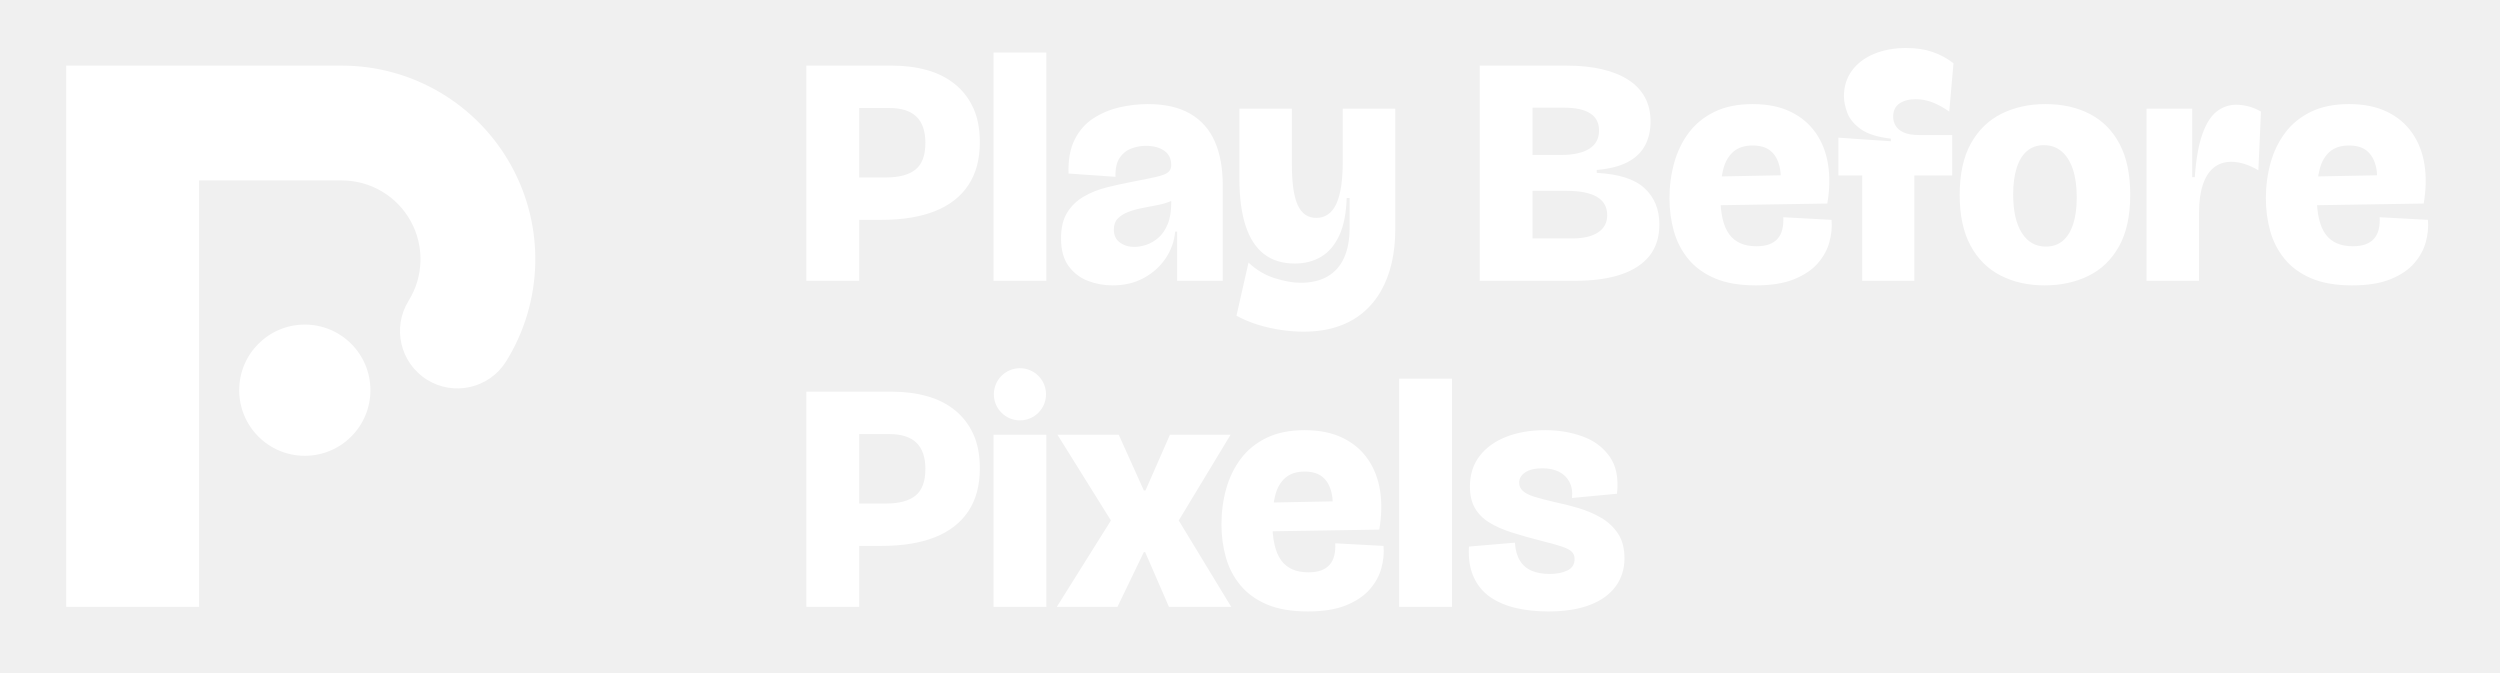
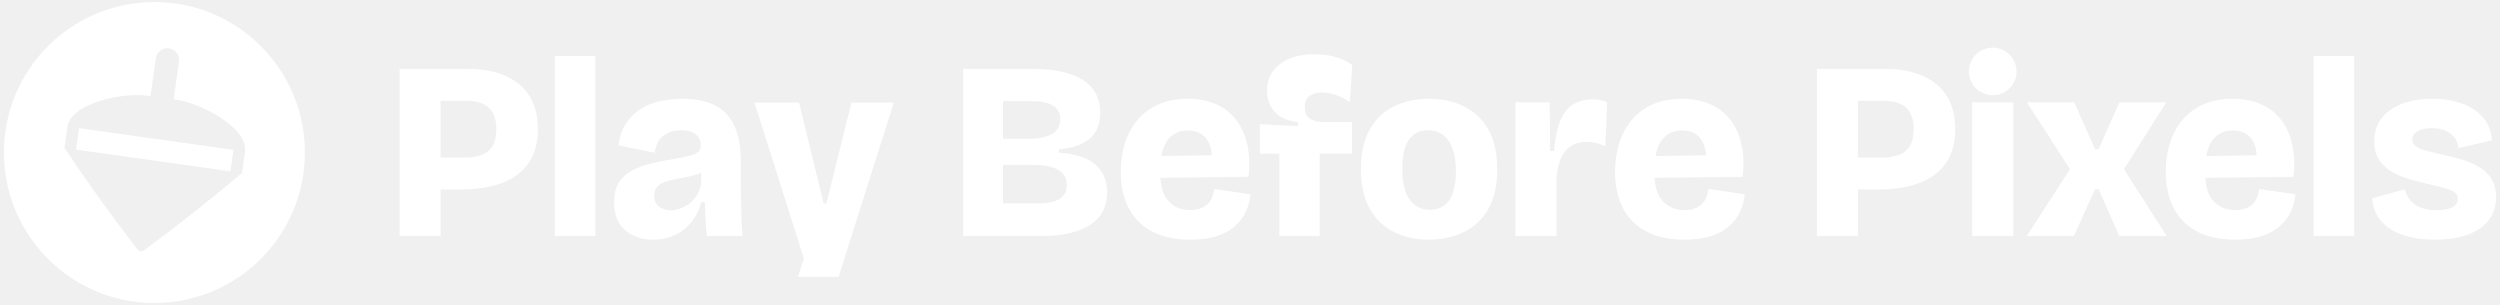
- <svg xmlns="http://www.w3.org/2000/svg" viewBox="-201.21 -201.21 7663.36 2062.42" width="1000" height="269" role="img" aria-label="Play Before Pixels">
-   <path class="p" fill="#FFFFFF" d="M0 1660V0H845.09A593.58 593.58 0 0 1 1348.47 908.12A176.06 176.06 0 0 1 1049.86 721.53A241.45 241.45 0 0 0 845.09 352.12H407.45V1660ZM2390.93 473V343H2513.93Q2574.93 343 2604.93 318.5Q2634.93 294 2634.93 237Q2634.93 183 2607.43 156.5Q2579.93 130 2523.93 130H2390.93V0H2532.93Q2589.93 0 2638.93 13.5Q2687.93 27 2724.43 56Q2760.93 85 2781.43 129Q2801.93 173 2801.93 235Q2801.93 314 2766.43 367Q2730.93 420 2663.93 446.5Q2596.93 473 2499.93 473ZM2269.93 660V0H2431.93V660ZM2843.93 660V-40H3005.93V660ZM3208.93 674Q3168.93 674 3132.93 660Q3096.93 646 3073.93 614.5Q3050.93 583 3050.93 530Q3050.93 481 3069.93 450.5Q3088.93 420 3120.93 401.5Q3152.93 383 3190.93 373.5Q3228.93 364 3265.93 357Q3317.93 347 3343.93 341Q3369.93 335 3379.43 327Q3388.93 319 3388.93 305Q3388.93 276 3367.43 261Q3345.93 246 3310.93 246Q3288.93 246 3266.93 254Q3244.93 262 3230.93 282.5Q3216.93 303 3217.93 341L3073.93 331Q3071.93 268 3092.93 226.5Q3113.93 185 3150.43 161.5Q3186.93 138 3230.43 128Q3273.93 118 3316.93 118Q3395.93 118 3446.93 147.5Q3497.93 177 3522.43 232.5Q3546.93 288 3546.93 367V461Q3546.93 494 3546.93 527.5Q3546.93 561 3546.93 594Q3546.93 627 3546.93 660H3406.93Q3406.93 624 3406.93 587Q3406.93 550 3406.93 509H3400.93Q3396.93 554 3371.43 591.5Q3345.93 629 3304.43 651.5Q3262.93 674 3208.93 674ZM3275.93 556Q3292.93 556 3312.43 549.5Q3331.93 543 3349.43 528Q3366.93 513 3377.93 486.5Q3388.93 460 3388.93 421V397L3415.93 394Q3407.93 407 3389.43 415Q3370.93 423 3347.93 427.5Q3324.93 432 3301.43 436.5Q3277.93 441 3257.93 448.5Q3237.93 456 3225.43 468.5Q3212.93 481 3212.93 503Q3212.93 529 3231.43 542.5Q3249.93 556 3275.93 556ZM3793.93 816Q3763.93 816 3727.93 811Q3691.93 806 3655.93 795Q3619.93 784 3588.93 767L3625.93 604Q3661.93 638 3706.43 652Q3750.93 666 3785.93 666Q3834.93 666 3868.43 646.5Q3901.93 627 3918.93 589.5Q3935.93 552 3935.93 498V406H3926.93Q3924.93 476 3904.43 520.5Q3883.93 565 3848.93 586Q3813.93 607 3767.93 607Q3710.93 607 3673.43 578Q3635.93 549 3616.93 491Q3597.93 433 3597.93 346V132H3758.93V304Q3758.93 389 3776.93 428Q3794.93 467 3833.93 467Q3853.93 467 3869.43 456.5Q3884.93 446 3894.93 424.5Q3904.93 403 3909.93 370.5Q3914.93 338 3914.93 295V132H4075.93V504Q4075.93 558 4064.93 605.5Q4053.93 653 4031.93 691.5Q4009.93 730 3976.43 758Q3942.93 786 3897.43 801Q3851.93 816 3793.93 816ZM4334.93 660V0H4600.93Q4661.93 0 4709.43 11Q4756.93 22 4790.43 43.5Q4823.93 65 4841.43 97Q4858.93 129 4858.93 172Q4858.93 212 4842.43 244Q4825.93 276 4789.43 295.5Q4752.93 315 4693.93 320V329Q4794.93 334 4840.43 376Q4885.93 418 4885.93 487Q4885.93 545 4855.93 583Q4825.93 621 4768.43 640.5Q4710.93 660 4625.93 660ZM4496.93 530H4618.93Q4669.93 530 4697.93 511.5Q4725.93 493 4725.93 459Q4725.93 421 4694.43 402.5Q4662.93 384 4599.93 384H4496.93ZM4496.93 274H4583.93Q4640.93 274 4670.93 255Q4700.93 236 4700.93 199Q4700.93 164 4673.93 146.5Q4646.93 129 4592.93 129H4496.93ZM5181.93 674Q5106.93 674 5056.43 652.5Q5005.93 631 4974.93 593.5Q4943.93 556 4930.43 508Q4916.93 460 4916.93 407Q4916.93 350 4931.43 298Q4945.93 246 4976.43 205.5Q5006.93 165 5055.43 141.5Q5103.93 118 5171.93 118Q5239.93 118 5288.43 141.5Q5336.93 165 5365.93 207Q5394.93 249 5403.43 304Q5411.93 359 5400.93 423L5017.93 429V341L5276.93 336L5255.93 387Q5261.93 341 5254.43 309.5Q5246.93 278 5226.93 261.5Q5206.93 245 5171.93 245Q5134.93 245 5112.93 264Q5090.93 283 5081.93 317.5Q5072.93 352 5072.93 399Q5072.93 480 5099.93 517Q5126.93 554 5182.93 554Q5206.93 554 5222.93 548Q5238.93 542 5248.93 530.5Q5258.93 519 5262.93 502.5Q5266.93 486 5265.93 465L5413.93 473Q5416.93 506 5407.43 541Q5397.93 576 5371.93 606Q5345.93 636 5299.43 655Q5252.93 674 5181.93 674ZM5507.93 660V337H5434.93V221L5595.93 232V224Q5534.93 217 5503.93 195Q5472.93 173 5462.43 145Q5451.93 117 5451.93 94Q5451.93 49 5476.43 15.5Q5500.93 -18 5544.43 -36Q5587.93 -54 5642.93 -54Q5687.93 -54 5723.43 -42Q5758.93 -30 5787.93 -7L5774.93 141Q5747.93 122 5722.93 112.5Q5697.93 103 5671.93 103Q5641.93 103 5622.43 116Q5602.93 129 5602.93 157Q5602.93 172 5610.93 185Q5618.93 198 5636.43 205.5Q5653.93 213 5683.93 213H5783.93V337H5667.93V660ZM6066.93 674Q5990.93 674 5931.93 643.5Q5872.93 613 5839.93 551.5Q5806.93 490 5806.93 397Q5806.93 300 5841.43 238.5Q5875.93 177 5935.43 147.5Q5994.93 118 6069.93 118Q6147.93 118 6206.43 148.5Q6264.93 179 6297.43 240.5Q6329.93 302 6329.93 396Q6329.93 493 6295.43 554.5Q6260.93 616 6201.43 645Q6141.93 674 6066.93 674ZM6070.93 555Q6101.93 555 6122.93 537.5Q6143.93 520 6154.93 486Q6165.93 452 6165.93 405Q6165.93 353 6153.93 317.5Q6141.93 282 6119.43 263Q6096.93 244 6064.93 244Q6034.93 244 6013.93 261.5Q5992.93 279 5981.93 313Q5970.93 347 5970.93 395Q5970.93 471 5997.43 513Q6023.93 555 6070.93 555ZM6379.93 660V373V132H6519.93V342H6527.93Q6533.93 258 6551.43 209.5Q6568.93 161 6595.43 140.5Q6621.93 120 6654.93 120Q6672.93 120 6692.43 125Q6711.93 130 6730.93 141L6722.93 321Q6700.93 308 6679.93 301.5Q6658.93 295 6639.93 295Q6607.93 295 6585.93 313Q6563.93 331 6552.43 366Q6540.93 401 6540.93 451V660ZM7010.93 674Q6935.93 674 6885.43 652.5Q6834.93 631 6803.93 593.5Q6772.93 556 6759.43 508Q6745.93 460 6745.93 407Q6745.93 350 6760.43 298Q6774.93 246 6805.43 205.5Q6835.93 165 6884.43 141.5Q6932.93 118 7000.93 118Q7068.93 118 7117.43 141.5Q7165.93 165 7194.93 207Q7223.93 249 7232.43 304Q7240.93 359 7229.93 423L6846.93 429V341L7105.93 336L7084.93 387Q7090.93 341 7083.43 309.5Q7075.93 278 7055.93 261.5Q7035.93 245 7000.93 245Q6963.93 245 6941.93 264Q6919.93 283 6910.93 317.5Q6901.93 352 6901.93 399Q6901.93 480 6928.93 517Q6955.93 554 7011.93 554Q7035.93 554 7051.93 548Q7067.93 542 7077.93 530.5Q7087.93 519 7091.93 502.5Q7095.93 486 7094.93 465L7242.93 473Q7245.93 506 7236.43 541Q7226.93 576 7200.93 606Q7174.93 636 7128.43 655Q7081.93 674 7010.93 674ZM2390.93 1473V1343H2513.93Q2574.93 1343 2604.93 1318.5Q2634.93 1294 2634.93 1237Q2634.93 1183 2607.43 1156.5Q2579.93 1130 2523.93 1130H2390.93V1000H2532.93Q2589.93 1000 2638.93 1013.5Q2687.93 1027 2724.43 1056Q2760.93 1085 2781.43 1129Q2801.93 1173 2801.93 1235Q2801.93 1314 2766.43 1367Q2730.93 1420 2663.93 1446.5Q2596.93 1473 2499.93 1473ZM2269.93 1660V1000H2431.93V1660ZM2843.93 1660V1132H3005.93V1660ZM3037.93 1660 3203.93 1395 3039.93 1132H3227.93L3304.93 1303H3309.93L3384.93 1132H3570.93L3411.93 1395L3572.93 1660H3381.93L3308.93 1492H3304.93L3223.93 1660ZM3807.93 1674Q3732.93 1674 3682.43 1652.5Q3631.93 1631 3600.93 1593.5Q3569.93 1556 3556.43 1508Q3542.93 1460 3542.93 1407Q3542.93 1350 3557.43 1298Q3571.93 1246 3602.43 1205.5Q3632.93 1165 3681.43 1141.5Q3729.93 1118 3797.93 1118Q3865.93 1118 3914.43 1141.5Q3962.93 1165 3991.93 1207Q4020.93 1249 4029.43 1304Q4037.93 1359 4026.93 1423L3643.93 1429V1341L3902.93 1336L3881.93 1387Q3887.93 1341 3880.43 1309.5Q3872.93 1278 3852.93 1261.5Q3832.93 1245 3797.93 1245Q3760.93 1245 3738.93 1264Q3716.93 1283 3707.93 1317.5Q3698.93 1352 3698.93 1399Q3698.93 1480 3725.93 1517Q3752.93 1554 3808.93 1554Q3832.93 1554 3848.93 1548Q3864.93 1542 3874.93 1530.5Q3884.93 1519 3888.93 1502.5Q3892.93 1486 3891.93 1465L4039.93 1473Q4042.93 1506 4033.43 1541Q4023.93 1576 3997.93 1606Q3971.93 1636 3925.43 1655Q3878.93 1674 3807.93 1674ZM4087.93 1660V960H4249.93V1660ZM4544.93 1674Q4491.93 1674 4446.43 1663.5Q4400.93 1653 4367.43 1630Q4333.93 1607 4316.43 1568.5Q4298.93 1530 4301.93 1475L4442.93 1463Q4444.93 1496 4457.93 1517.5Q4470.93 1539 4493.93 1549Q4516.93 1559 4549.93 1559Q4580.93 1559 4603.43 1548.5Q4625.93 1538 4625.93 1513Q4625.93 1500 4617.93 1491.5Q4609.93 1483 4588.43 1475.5Q4566.93 1468 4525.93 1458Q4474.93 1445 4433.93 1432Q4392.93 1419 4363.93 1401Q4334.93 1383 4319.93 1356.5Q4304.93 1330 4304.93 1291Q4304.93 1236 4334.43 1197.5Q4363.93 1159 4415.93 1138.5Q4467.93 1118 4535.93 1118Q4596.93 1118 4649.93 1137Q4702.93 1156 4733.43 1199Q4763.93 1242 4755.93 1313L4617.93 1326Q4620.93 1297 4609.93 1276.5Q4598.93 1256 4577.93 1245.5Q4556.93 1235 4526.93 1235Q4492.93 1235 4474.43 1247.5Q4455.93 1260 4455.93 1279Q4455.93 1294 4467.43 1304.5Q4478.93 1315 4503.43 1322.5Q4527.93 1330 4566.93 1339Q4600.93 1346 4637.93 1357Q4674.93 1368 4706.93 1386.5Q4738.93 1405 4758.93 1435Q4778.93 1465 4778.93 1511Q4778.93 1560 4751.93 1597Q4724.93 1634 4672.93 1654Q4620.93 1674 4544.93 1674Z" />
-   <g class="b" fill="#FFFFFF">
-     <circle cx="731.76" cy="995.42" r="201.21" />
-     <circle cx="2924.93" cy="1008" r="80" />
-   </g>
+ <svg xmlns="http://www.w3.org/2000/svg" viewBox="-8 -932 9853.8 1204" width="1000" height="122" role="img" aria-label="Play Before Pixels">
+   <path fill="#FFFFFF" fill-rule="evenodd" d="M0 -330A594 594 0 1 0 1188 -330A594 594 0 1 0 0 -330ZM239.1 -347.76L251.01 -432.5C263.61 -522.13 464.57 -568.66 567.24 -554.23L578.65 -552.63L599.72 -702.55A46.08 46.08 0 0 1 690.97 -689.73L669.9 -539.81L681.31 -538.2C783.97 -523.77 964.33 -423.65 951.73 -334.02L939.82 -249.28Q753.66 -91.77 557.3 52.83Q537.93 68.13 523.53 48.09Q374.63 -145.04 239.1 -347.76ZM296.56 -426.1L906.19 -340.42L894.28 -255.68L284.65 -341.36Z" />
+   <path fill="#FFFFFF" d="M1561.8 0V-660H1832.8Q1893.8 -660 1943.8 -645.5Q1993.8 -631 2030.8 -602Q2067.8 -573 2087.8 -528Q2107.8 -483 2107.8 -422Q2107.8 -343 2072.3 -290Q2036.8 -237 1968.3 -210.5Q1899.8 -184 1798.8 -184H1723.8V0ZM1723.8 -534V-310H1817.8Q1880.8 -310 1912.3 -336Q1943.8 -362 1943.8 -423Q1943.8 -478 1914.8 -506Q1885.8 -534 1825.8 -534ZM2174.8 0V-711H2334.8V0ZM2561.8 14Q2519.8 14 2484.8 -2Q2449.8 -18 2429.3 -50.5Q2408.8 -83 2408.8 -133Q2408.8 -180 2426.8 -210Q2444.8 -240 2477.8 -258Q2510.8 -276 2554.3 -286.5Q2597.8 -297 2647.8 -305Q2686.8 -312 2708.8 -317.5Q2730.8 -323 2740.8 -332Q2750.8 -341 2750.8 -358Q2750.8 -385 2731.3 -401.5Q2711.8 -418 2673.8 -418Q2648.8 -418 2625.8 -409Q2602.8 -400 2587.8 -380Q2572.8 -360 2568.8 -329L2425.8 -358Q2432.8 -409 2455.3 -444Q2477.8 -479 2512.3 -501Q2546.8 -523 2589.3 -532.5Q2631.8 -542 2678.8 -542Q2757.8 -542 2808.8 -515Q2859.8 -488 2884.3 -433.5Q2908.8 -379 2908.8 -297V-210Q2908.8 -176 2909.8 -140.5Q2910.8 -105 2911.8 -70Q2912.8 -35 2915.8 0H2774.8Q2771.8 -29 2769.8 -63Q2767.8 -97 2766.8 -134H2752.8Q2742.8 -93 2716.8 -59Q2690.8 -25 2651.3 -5.5Q2611.8 14 2561.8 14ZM2632.8 -102Q2649.8 -102 2668.8 -108.5Q2687.8 -115 2705.3 -128Q2722.8 -141 2735.3 -161.5Q2747.8 -182 2752.8 -210L2751.8 -250Q2745.8 -247 2739.8 -245Q2718.8 -238 2695.3 -233.5Q2671.8 -229 2648.8 -224.5Q2625.8 -220 2607.3 -213Q2588.8 -206 2577.8 -193.5Q2566.8 -181 2566.8 -160Q2566.8 -133 2585.3 -117.5Q2603.8 -102 2632.8 -102ZM2962.8 -527L3138.8 -527L3235.8 -129L3246.8 -129L3345.8 -527L3512.8 -527L3294.78 161L3134.78 161L3157.8 88.36ZM3786.8 0V-660H4063.8Q4125.8 -660 4174.3 -649.5Q4222.8 -639 4257.3 -617.5Q4291.8 -596 4309.8 -563Q4327.8 -530 4327.8 -485Q4327.8 -446 4311.3 -415.5Q4294.8 -385 4258.8 -366.5Q4222.8 -348 4164.8 -342V-329Q4262.8 -323 4308.8 -282Q4354.8 -241 4354.8 -173Q4354.8 -115 4324.3 -77Q4293.8 -39 4234.8 -19.5Q4175.8 0 4088.8 0ZM3943.8 -129H4082.8Q4138.8 -129 4167.3 -147Q4195.8 -165 4195.8 -201Q4195.8 -241 4162.3 -261Q4128.8 -281 4060.8 -281H3943.8ZM3943.8 -384H4041.8Q4106.8 -384 4138.3 -403.5Q4169.8 -423 4169.8 -461Q4169.8 -498 4140.8 -515.5Q4111.8 -533 4053.8 -533H3943.8ZM4682.8 14Q4613.8 14 4562.3 -5Q4510.8 -24 4476.8 -59.5Q4442.8 -95 4425.8 -144.5Q4408.8 -194 4408.8 -254Q4408.8 -314 4425.3 -366.5Q4441.8 -419 4474.8 -458.5Q4507.8 -498 4557.8 -520Q4607.8 -542 4672.8 -542Q4737.8 -542 4786.3 -520Q4834.8 -498 4865.3 -457.5Q4895.8 -417 4908.3 -360.5Q4920.8 -304 4912.8 -234L4564.8 -230Q4568.8 -170 4595.8 -140Q4627.8 -103 4682.8 -103Q4708.8 -103 4725.8 -110Q4742.8 -117 4753.8 -128.5Q4764.8 -140 4770.3 -155Q4775.8 -170 4777.8 -186L4920.8 -165Q4917.8 -130 4903.3 -98Q4888.8 -66 4860.8 -40.5Q4832.8 -15 4789.3 -0.5Q4745.8 14 4682.8 14ZM4568.8 -316 4767.8 -319Q4766.8 -339 4761.8 -355Q4750.8 -387 4728.3 -402Q4705.8 -417 4673.8 -417Q4637.8 -417 4612.8 -398Q4587.8 -379 4575.8 -344Q4570.8 -331 4568.8 -316ZM5034.8 0V-325H4957.8V-442L5108.8 -434V-449Q5060.8 -456 5033.8 -475.5Q5006.8 -495 4996.3 -521.5Q4985.8 -548 4985.8 -574Q4985.8 -618 5009.3 -650.5Q5032.8 -683 5075.3 -700.5Q5117.8 -718 5173.8 -718Q5220.8 -718 5258.8 -706.5Q5296.8 -695 5322.8 -675L5312.8 -529Q5286.8 -547 5257.8 -557Q5228.8 -567 5202.8 -567Q5173.8 -567 5154.3 -553.5Q5134.8 -540 5134.8 -509Q5134.8 -487 5144.8 -474Q5154.8 -461 5172.3 -455.5Q5189.8 -450 5211.8 -450H5321.8V-325H5193.8V0ZM5624.8 14Q5545.8 14 5485.3 -17Q5424.8 -48 5390.8 -109.5Q5356.8 -171 5356.8 -264Q5356.8 -359 5391.3 -420.5Q5425.8 -482 5486.8 -512Q5547.8 -542 5625.8 -542Q5705.8 -542 5766.3 -511Q5826.8 -480 5860.8 -418.5Q5894.8 -357 5894.8 -264Q5894.8 -168 5859.3 -106.5Q5823.8 -45 5762.3 -15.5Q5700.8 14 5624.8 14ZM5628.8 -104Q5662.8 -104 5685.8 -121Q5708.8 -138 5720.3 -172Q5731.8 -206 5731.8 -254Q5731.8 -307 5719.3 -343Q5706.8 -379 5682.3 -398.5Q5657.8 -418 5621.8 -418Q5588.8 -418 5565.8 -401Q5542.8 -384 5531.3 -350Q5519.8 -316 5519.8 -266Q5519.8 -187 5548.3 -145.5Q5576.8 -104 5628.8 -104ZM5966.8 0V-528H6101.8L6103.8 -336H6118.8Q6125.8 -412 6144.3 -456.5Q6162.8 -501 6195.3 -520.5Q6227.8 -540 6272.8 -540Q6285.8 -540 6299.3 -537.5Q6312.8 -535 6328.8 -529L6321.8 -354Q6302.8 -364 6283.3 -368Q6263.8 -372 6247.8 -372Q6211.8 -372 6186.3 -356Q6160.8 -340 6146.3 -307.5Q6131.8 -275 6128.8 -227V0ZM6633.8 14Q6564.8 14 6513.3 -5Q6461.8 -24 6427.8 -59.5Q6393.8 -95 6376.8 -144.5Q6359.8 -194 6359.8 -254Q6359.8 -314 6376.3 -366.5Q6392.8 -419 6425.8 -458.5Q6458.8 -498 6508.8 -520Q6558.8 -542 6623.8 -542Q6688.8 -542 6737.3 -520Q6785.8 -498 6816.3 -457.5Q6846.8 -417 6859.3 -360.5Q6871.8 -304 6863.8 -234L6515.8 -230Q6519.8 -170 6546.8 -140Q6578.8 -103 6633.8 -103Q6659.8 -103 6676.8 -110Q6693.8 -117 6704.8 -128.5Q6715.8 -140 6721.3 -155Q6726.8 -170 6728.8 -186L6871.8 -165Q6868.8 -130 6854.3 -98Q6839.8 -66 6811.8 -40.5Q6783.8 -15 6740.3 -0.5Q6696.8 14 6633.8 14ZM6519.8 -316 6718.8 -319Q6717.8 -339 6712.8 -355Q6701.8 -387 6679.3 -402Q6656.8 -417 6624.8 -417Q6588.8 -417 6563.8 -398Q6538.8 -379 6526.8 -344Q6521.8 -331 6519.8 -316ZM7156.8 0V-660H7427.8Q7488.8 -660 7538.8 -645.5Q7588.8 -631 7625.8 -602Q7662.8 -573 7682.8 -528Q7702.8 -483 7702.8 -422Q7702.8 -343 7667.3 -290Q7631.8 -237 7563.3 -210.5Q7494.8 -184 7393.8 -184H7318.8V0ZM7318.8 -534V-310H7412.8Q7475.8 -310 7507.3 -336Q7538.8 -362 7538.8 -423Q7538.8 -478 7509.8 -506Q7480.8 -534 7420.8 -534ZM7769.8 0V-528H7931.8V0ZM7984.8 0 8155.8 -264 7985.8 -528H8172.8L8254.8 -343H8268.8L8350.8 -528H8535.8L8368.8 -264L8537.8 0H8350.8L8268.8 -185H8254.8L8170.8 0ZM8807.8 14Q8738.8 14 8687.3 -5Q8635.8 -24 8601.8 -59.5Q8567.8 -95 8550.8 -144.5Q8533.8 -194 8533.8 -254Q8533.8 -314 8550.3 -366.5Q8566.8 -419 8599.8 -458.5Q8632.8 -498 8682.8 -520Q8732.8 -542 8797.8 -542Q8862.8 -542 8911.3 -520Q8959.8 -498 8990.3 -457.5Q9020.8 -417 9033.3 -360.5Q9045.8 -304 9037.8 -234L8689.8 -230Q8693.8 -170 8720.8 -140Q8752.8 -103 8807.8 -103Q8833.8 -103 8850.8 -110Q8867.8 -117 8878.8 -128.5Q8889.8 -140 8895.3 -155Q8900.8 -170 8902.8 -186L9045.8 -165Q9042.8 -130 9028.3 -98Q9013.8 -66 8985.8 -40.5Q8957.8 -15 8914.3 -0.5Q8870.8 14 8807.8 14ZM8693.8 -316 8892.8 -319Q8891.8 -339 8886.8 -355Q8875.8 -387 8853.3 -402Q8830.8 -417 8798.8 -417Q8762.8 -417 8737.8 -398Q8712.8 -379 8700.8 -344Q8695.8 -331 8693.8 -316ZM9117.8 0V-711H9277.8V0ZM9596.8 14Q9543.8 14 9499.8 4Q9455.8 -6 9423.3 -26Q9390.8 -46 9371.3 -77Q9351.8 -108 9348.8 -149L9477.8 -185Q9482.8 -161 9498.3 -142Q9513.8 -123 9540.8 -112.5Q9567.8 -102 9605.8 -102Q9641.8 -102 9664.3 -113Q9686.8 -124 9686.8 -147Q9686.8 -162 9676.3 -171Q9665.8 -180 9642.3 -187.5Q9618.8 -195 9579.8 -203Q9536.8 -213 9496.8 -224.5Q9456.8 -236 9425.3 -254.5Q9393.8 -273 9375.3 -302Q9356.8 -331 9356.8 -374Q9356.8 -426 9384.3 -463Q9411.8 -500 9463.3 -521Q9514.8 -542 9586.8 -542Q9649.8 -542 9701.3 -524Q9752.8 -506 9784.8 -470Q9816.8 -434 9821.8 -378L9688.8 -347Q9687.8 -371 9673.8 -389Q9659.8 -407 9637.3 -416.5Q9614.8 -426 9583.8 -426Q9546.8 -426 9526.8 -413.5Q9506.8 -401 9506.8 -382Q9506.8 -366 9519.8 -355.5Q9532.8 -345 9558.8 -338Q9584.8 -331 9622.8 -322Q9659.8 -315 9697.8 -304Q9735.8 -293 9767.3 -275Q9798.8 -257 9818.3 -228Q9837.8 -199 9837.8 -154Q9837.8 -102 9809.8 -64.5Q9781.8 -27 9728.3 -6.5Q9674.8 14 9596.8 14Z" />
+   <circle cx="7850.8" cy="-650" r="94" fill="#FFFFFF" />
</svg>
